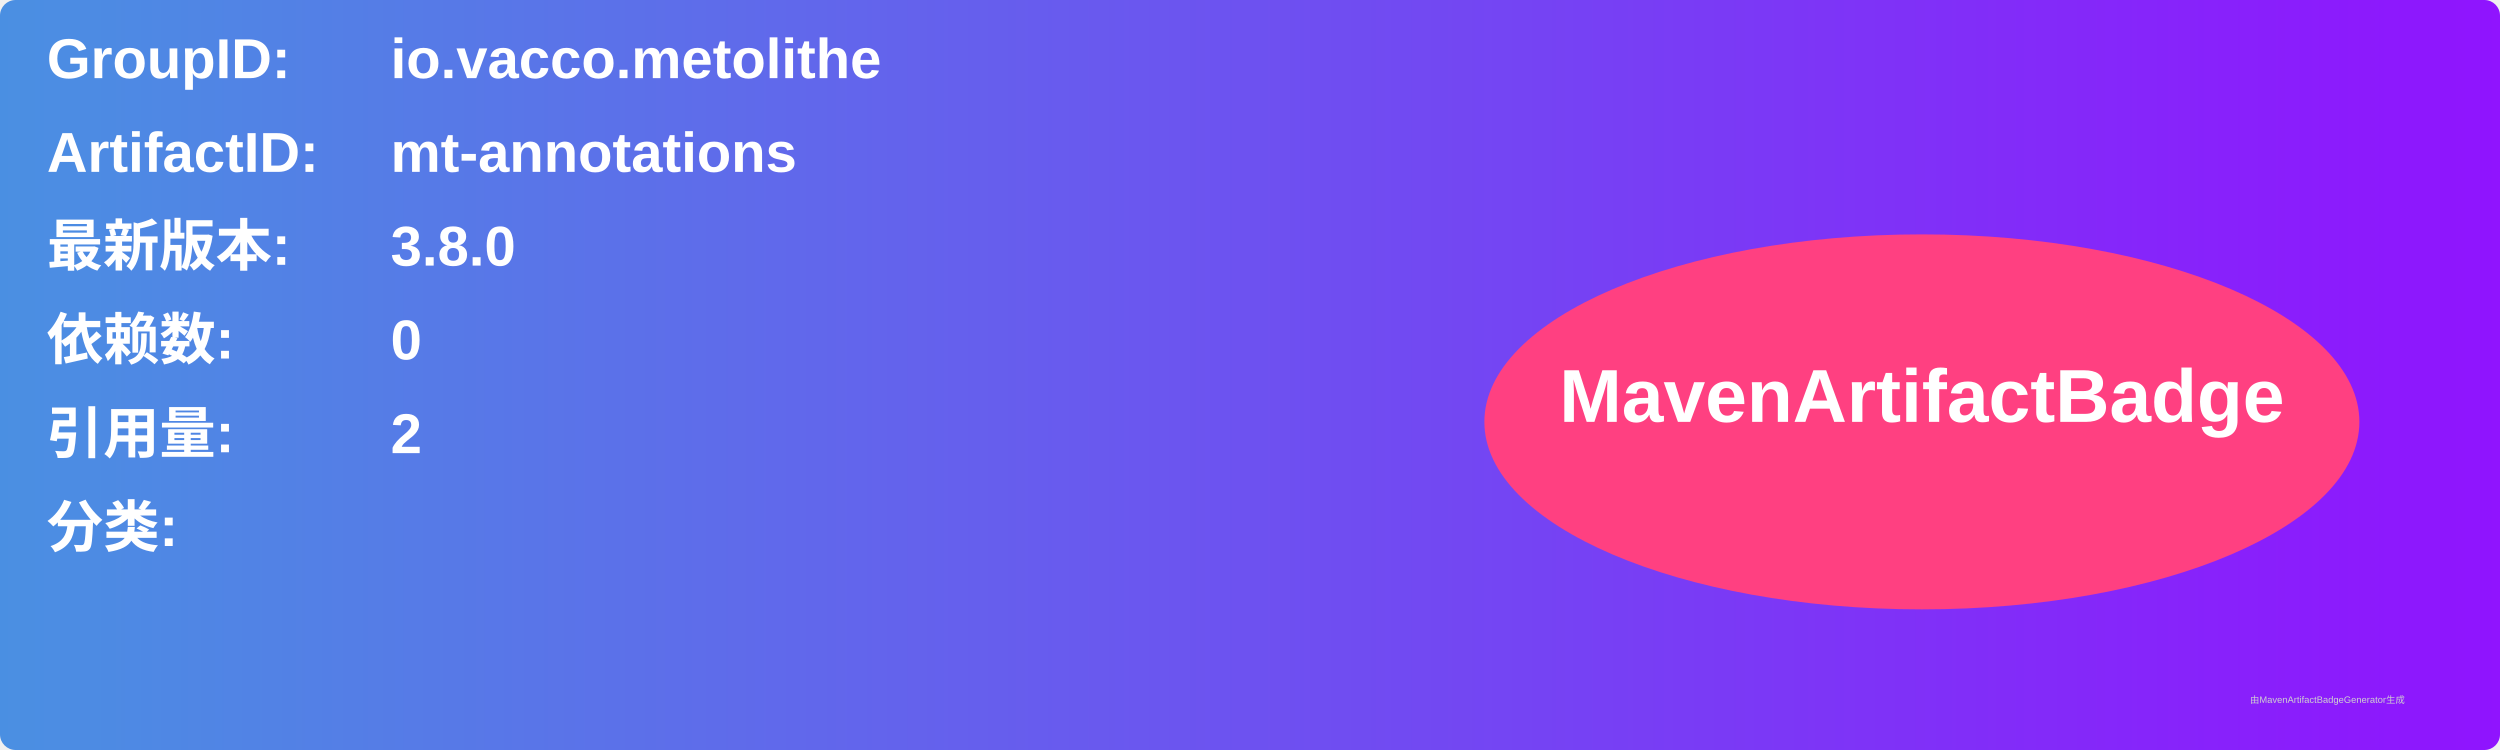
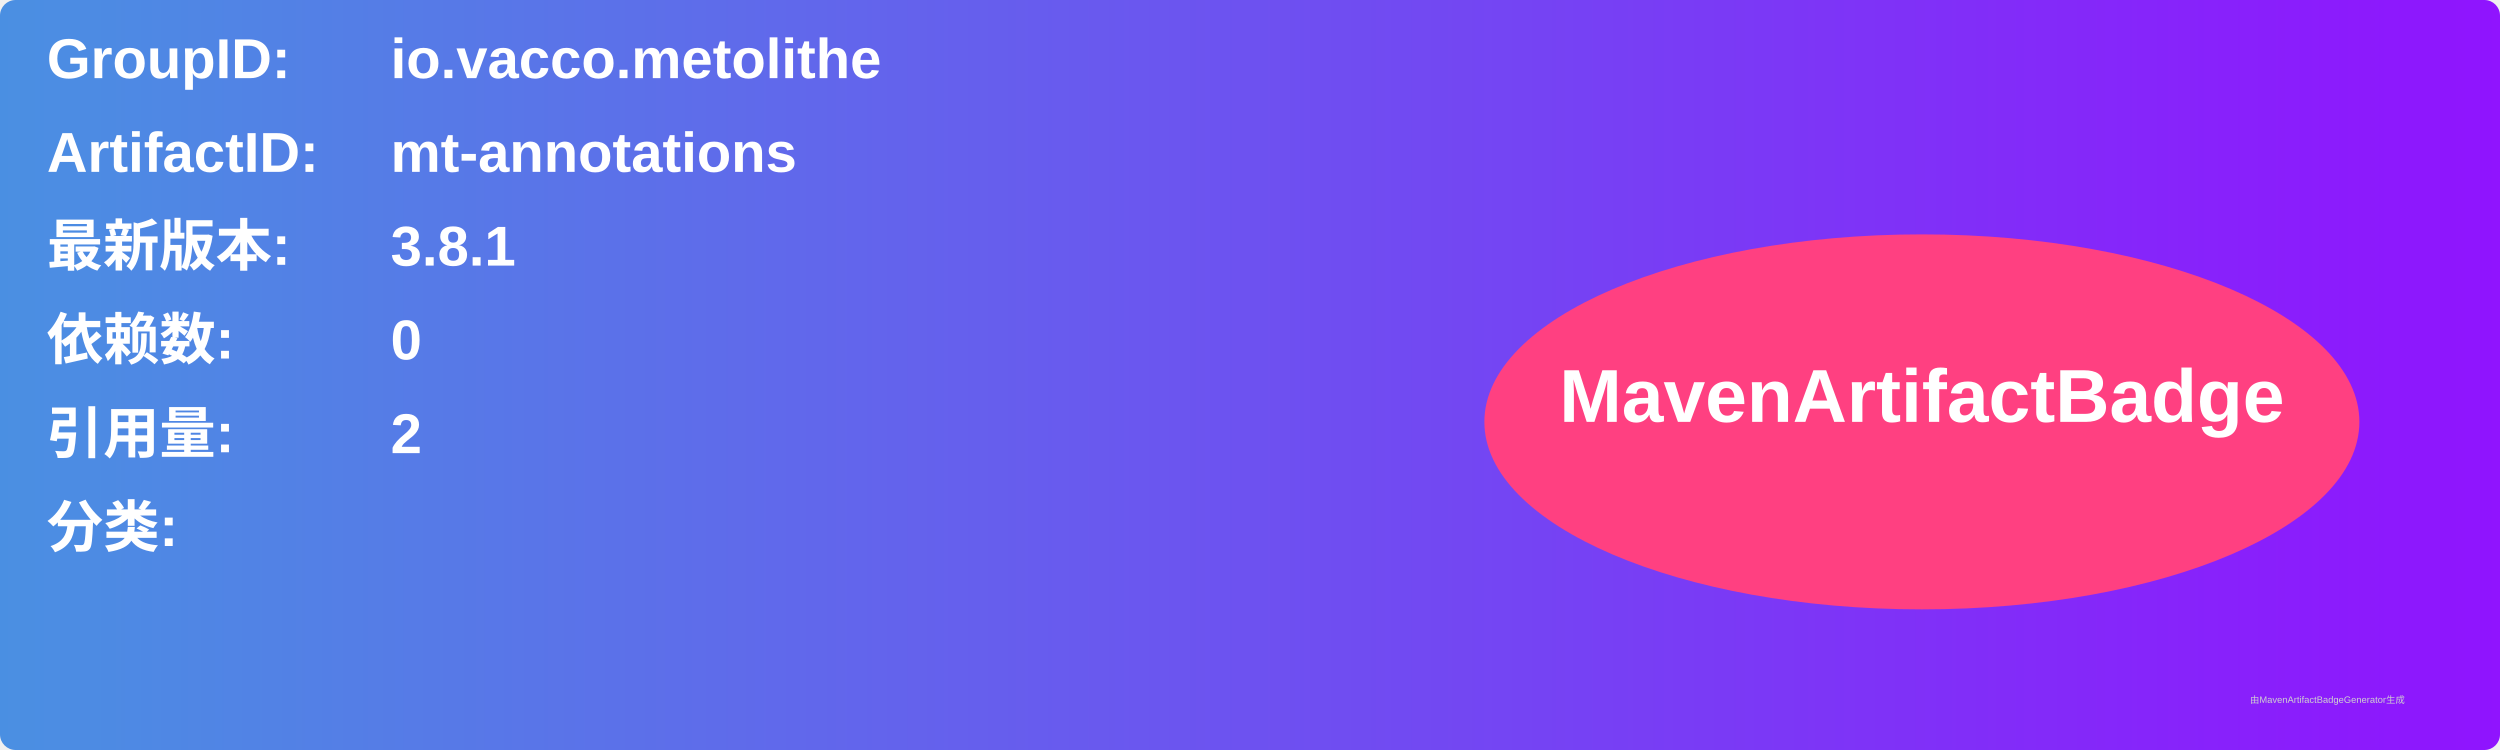
<svg xmlns="http://www.w3.org/2000/svg" width="800" height="240" viewBox="0 0 800 240">
  <linearGradient id="grad" x1="0%" y1="0%" x2="100%" y2="0%">
    <stop offset="0%" stop-color="#4a90e2" />
    <stop offset="100%" stop-color="#9013fe" />
  </linearGradient>
  <rect width="100%" height="100%" rx="5" ry="5" fill="url(#grad)" />
  <g transform="translate(15, 15)">
    <text x="0" y="10" font-family="Arial" font-size="18" fill="white" font-weight="bold" width="260">GroupID:</text>
    <text x="110" y="10" font-family="Arial" font-size="18" fill="white" font-weight="bold" width="460">io.vacco.metolithe</text>
    <text x="0" y="40" font-family="Arial" font-size="18" fill="white" font-weight="bold" width="260">ArtifactID:</text>
    <text x="110" y="40" font-family="Arial" font-size="18" fill="white" font-weight="bold" width="460">mt-annotations</text>
    <text x="0" y="70" font-family="Arial" font-size="18" fill="white" font-weight="bold">最新版本:</text>
    <text x="110" y="70" font-family="Arial" font-size="18" fill="white" font-weight="bold">
-       <tspan font-weight="bold">3.8.0</tspan>
+       <tspan font-weight="bold">3.8.1</tspan>
    </text>
    <text x="0" y="100" font-family="Arial" font-size="18" fill="white" font-weight="bold">依赖数: </text>
    <text x="110" y="100" font-family="Arial" font-size="18" fill="white">
      <tspan font-weight="bold">0</tspan>
    </text>
    <text x="0" y="130" font-family="Arial" font-size="18" fill="white" font-weight="bold">引用量: </text>
    <text x="110" y="130" font-family="Arial" font-size="18" fill="white">
      <tspan font-weight="bold">2</tspan>
    </text>
    <text x="0" y="160" font-family="Arial" font-size="18" fill="white" font-weight="bold">分类:</text>
    <text x="10" y="190" font-family="Arial" font-size="10" fill="white">
      <tspan font-weight="bold" />
    </text>
    <ellipse cx="600" cy="120" rx="140" ry="60" fill="#ff4081" />
    <text x="600" y="120" text-anchor="middle" font-family="Arial" font-size="24" fill="white" font-weight="bold">MavenArtifactBadge</text>
  </g>
  <text x="720" y="225" font-family="Arial" font-size="3" fill="#d0d0d0">由MavenArtifactBadgeGenerator生成</text>
</svg>
